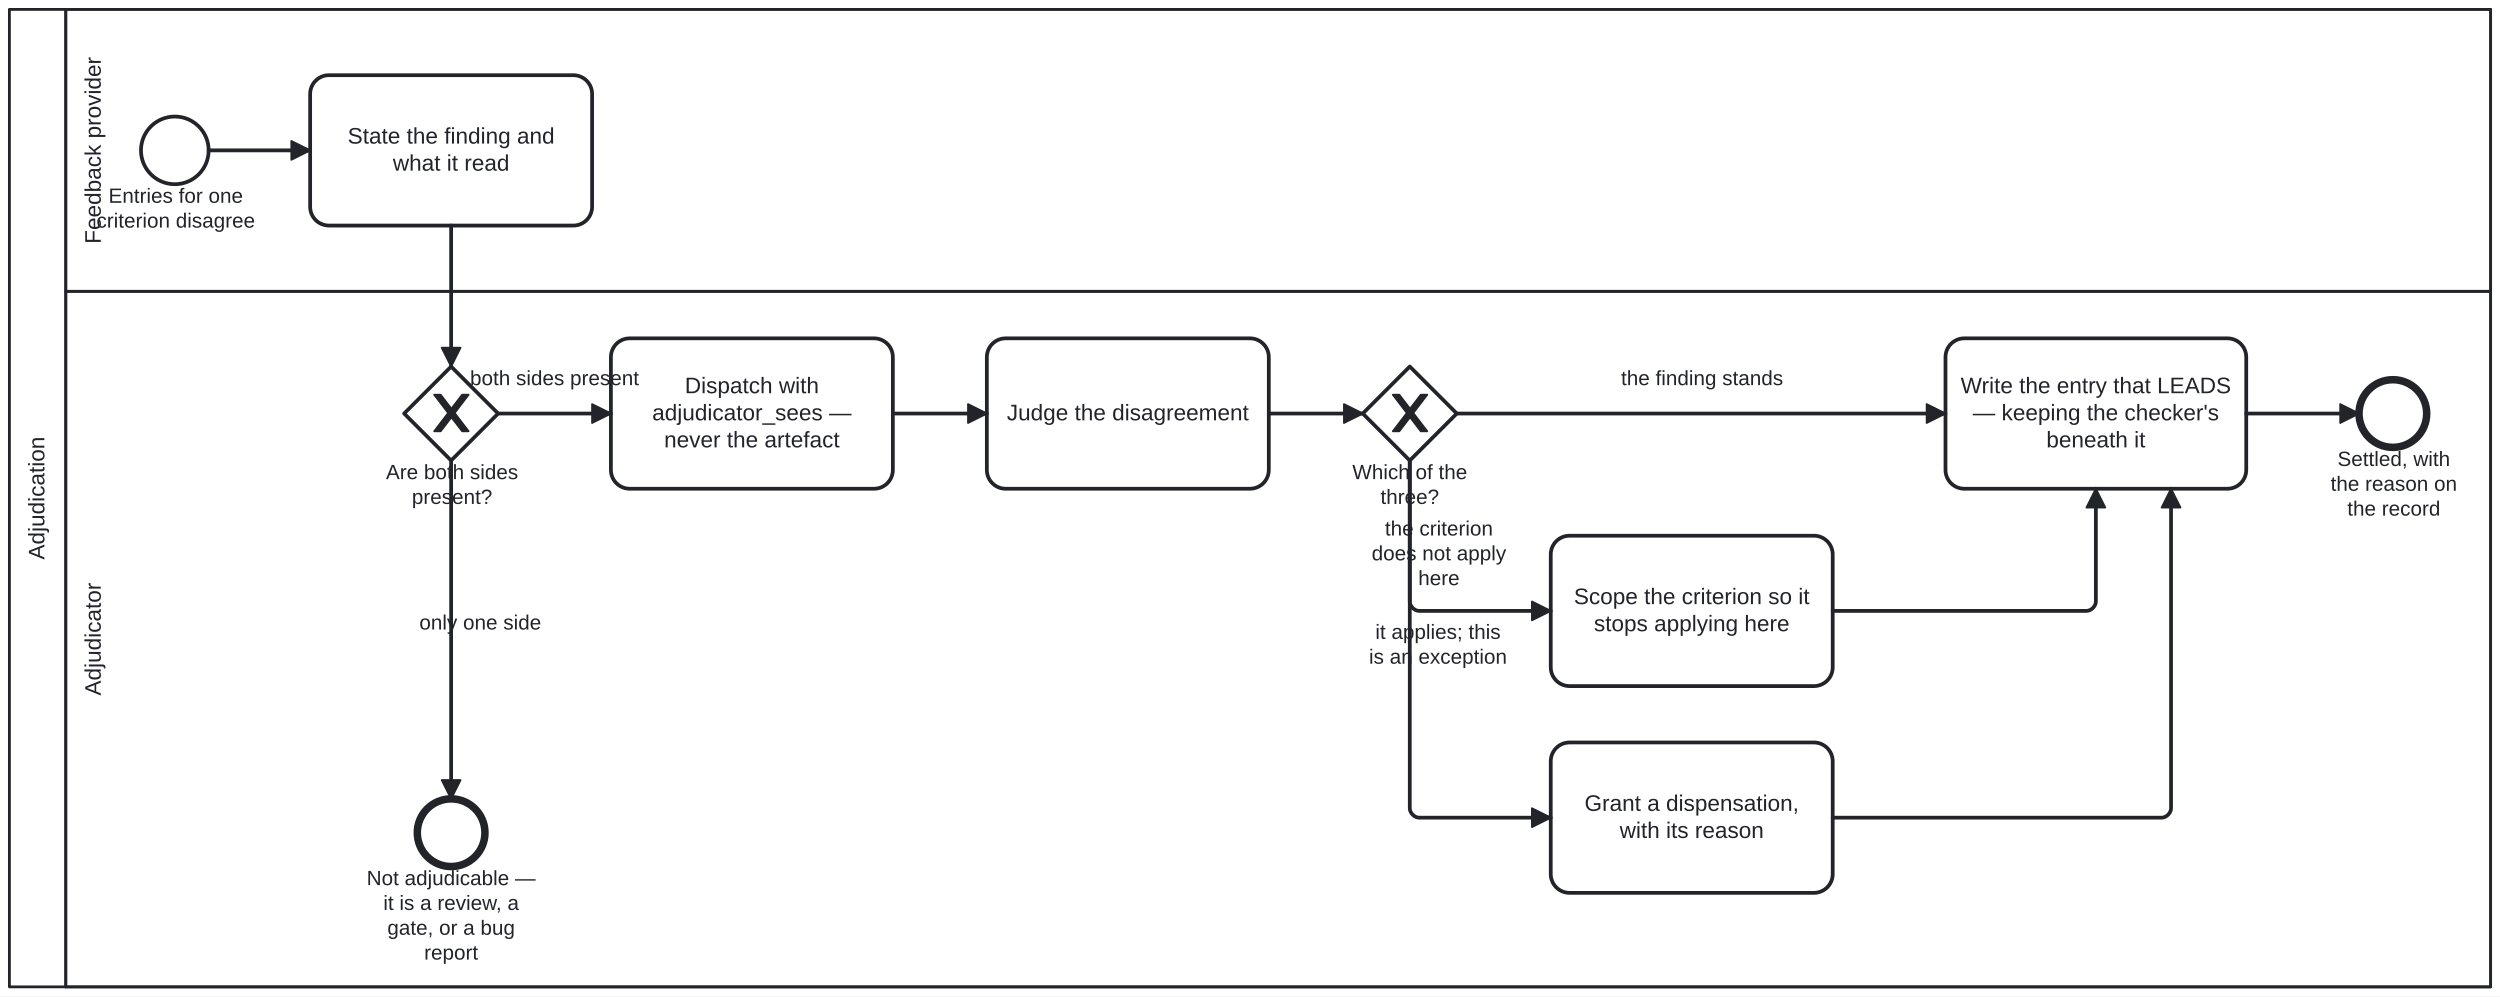
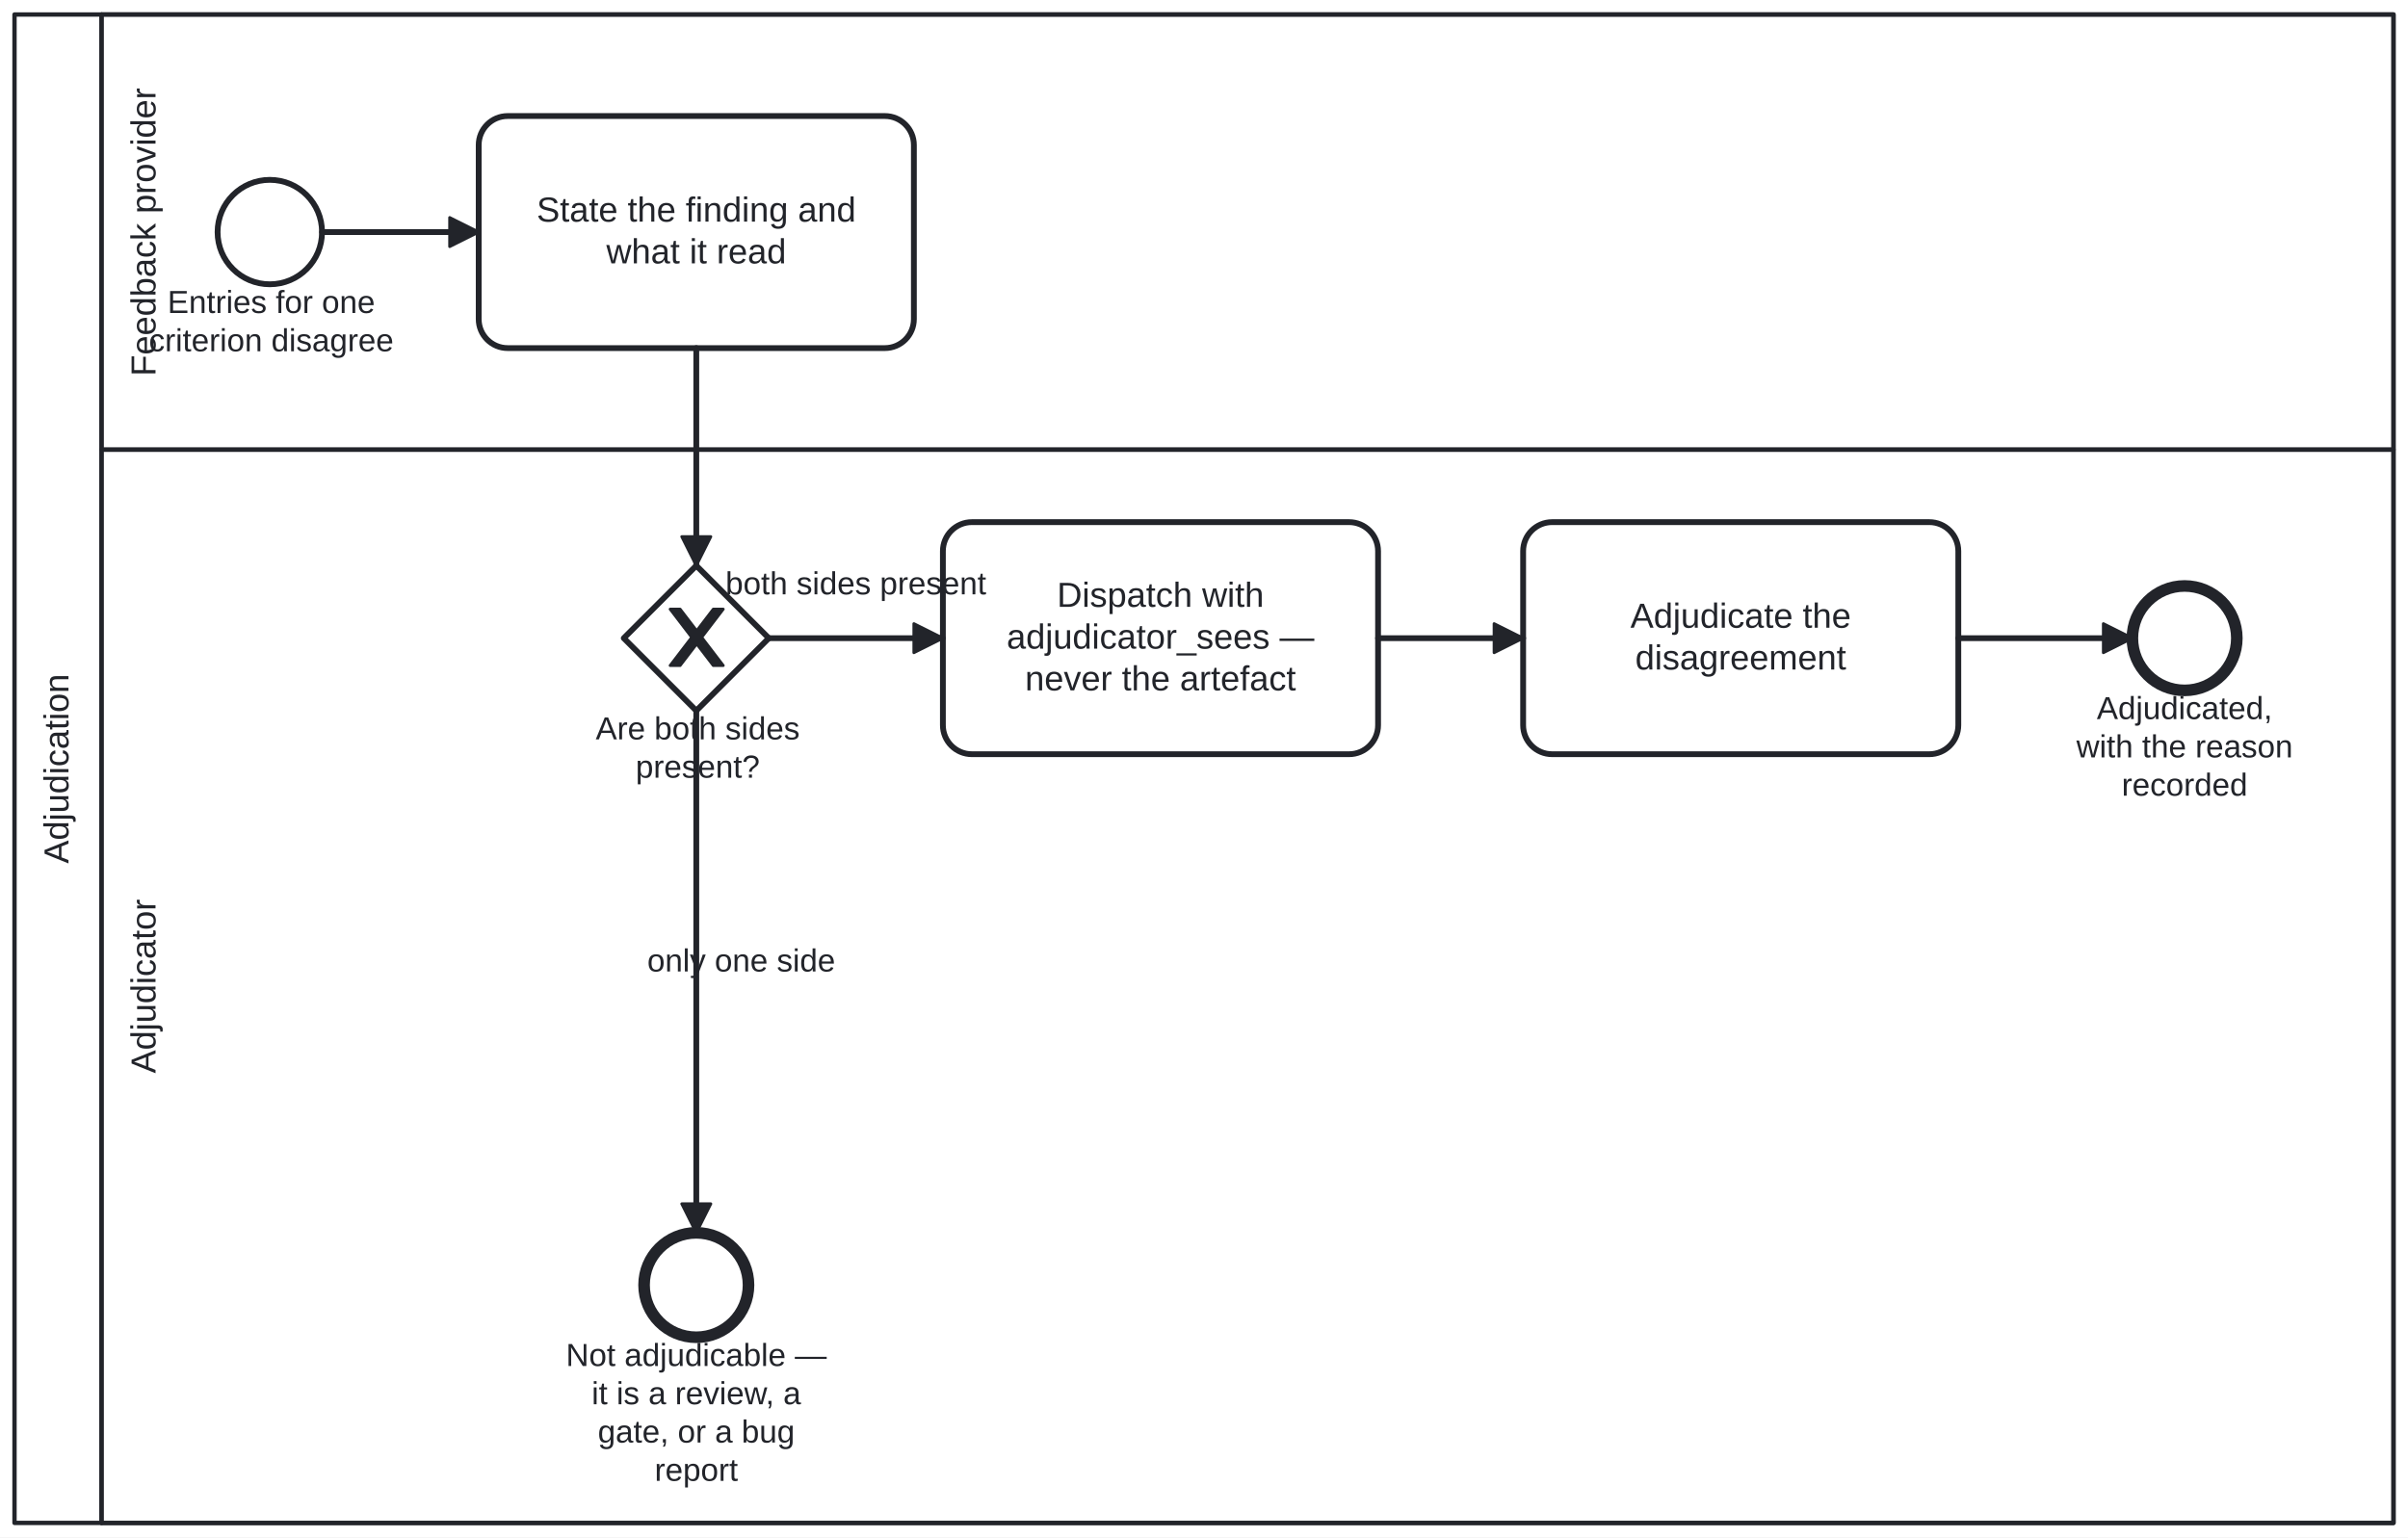
- <svg xmlns="http://www.w3.org/2000/svg" width="100%" style="max-width:100%;height:auto" viewBox="155 55 1330 530" version="1.1">
-   <rect x="155" y="55" width="1330" height="530" fill="#ffffff" />
+ <svg xmlns="http://www.w3.org/2000/svg" width="100%" style="max-width:100%;height:auto" viewBox="155 55 830 530" version="1.1">
+   <rect x="155" y="55" width="830" height="530" fill="#ffffff" />
  <g class="djs-group">
    <g class="djs-element djs-shape" data-element-id="Participant_Adjudication" style="display: block;" transform="matrix(1 0 0 1 160 60)">
      <g class="djs-visual">
-         <rect x="0" y="0" width="1320" height="520" rx="0" ry="0" style="stroke-linecap: round; stroke-linejoin: round; stroke: rgb(34, 36, 42); stroke-width: 1.5px; fill: white; fill-opacity: 0.95;" />
+         <rect x="0" y="0" width="820" height="520" rx="0" ry="0" style="stroke-linecap: round; stroke-linejoin: round; stroke: rgb(34, 36, 42); stroke-width: 1.5px; fill: white; fill-opacity: 0.95;" />
        <path style="fill: none; stroke-linecap: round; stroke-linejoin: round; stroke: rgb(34, 36, 42); stroke-width: 1.5px;" d="M30,0L30,520" />
        <text lineHeight="1.2" class="djs-label" style="font-family: Arial, sans-serif; font-size: 12px; font-weight: normal; fill: rgb(34, 36, 42);" transform="matrix(-1.83697e-16 -1 1 -1.83697e-16 0 520)">
          <tspan x="227.311" y="18.6">Adjudication</tspan>
        </text>
      </g>
-       <rect class="djs-hit djs-hit-all" x="0" y="0" width="1320" height="520" style="fill: none; stroke-opacity: 0; stroke: white; stroke-width: 15px;" />
+       <rect class="djs-hit djs-hit-all" x="0" y="0" width="820" height="520" style="fill: none; stroke-opacity: 0; stroke: white; stroke-width: 15px;" />
    </g>
    <g class="djs-children">
      <g class="djs-group">
        <g class="djs-element djs-shape" data-element-id="Lane_Adjudicator" style="display: block;" transform="matrix(1 0 0 1 190 210)">
          <g class="djs-visual">
-             <rect x="0" y="0" width="1290" height="370" rx="0" ry="0" style="stroke-linecap: round; stroke-linejoin: round; stroke: rgb(34, 36, 42); stroke-width: 1.5px; fill: white; fill-opacity: 0.25;" />
+             <rect x="0" y="0" width="790" height="370" rx="0" ry="0" style="stroke-linecap: round; stroke-linejoin: round; stroke: rgb(34, 36, 42); stroke-width: 1.5px; fill: white; fill-opacity: 0.25;" />
            <text lineHeight="1.2" class="djs-label" style="font-family: Arial, sans-serif; font-size: 12px; font-weight: normal; fill: rgb(34, 36, 42);" transform="matrix(-1.83697e-16 -1 1 -1.83697e-16 0 370)">
              <tspan x="154.982" y="18.6">Adjudicator</tspan>
            </text>
          </g>
-           <rect class="djs-hit djs-hit-all" x="0" y="0" width="1290" height="370" style="fill: none; stroke-opacity: 0; stroke: white; stroke-width: 15px;" />
+           <rect class="djs-hit djs-hit-all" x="0" y="0" width="790" height="370" style="fill: none; stroke-opacity: 0; stroke: white; stroke-width: 15px;" />
        </g>
      </g>
      <g class="djs-group">
        <g class="djs-element djs-shape" data-element-id="Lane_FeedbackProvider" style="display: block;" transform="matrix(1 0 0 1 190 60)">
          <g class="djs-visual">
-             <rect x="0" y="0" width="1290" height="150" rx="0" ry="0" style="stroke-linecap: round; stroke-linejoin: round; stroke: rgb(34, 36, 42); stroke-width: 1.5px; fill: white; fill-opacity: 0.25;" />
+             <rect x="0" y="0" width="790" height="150" rx="0" ry="0" style="stroke-linecap: round; stroke-linejoin: round; stroke: rgb(34, 36, 42); stroke-width: 1.5px; fill: white; fill-opacity: 0.25;" />
            <text lineHeight="1.2" class="djs-label" style="font-family: Arial, sans-serif; font-size: 12px; font-weight: normal; fill: rgb(34, 36, 42);" transform="matrix(-1.83697e-16 -1 1 -1.83697e-16 0 150)">
              <tspan x="25.307" y="18.6">Feedback provider</tspan>
            </text>
          </g>
-           <rect class="djs-hit djs-hit-all" x="0" y="0" width="1290" height="150" style="fill: none; stroke-opacity: 0; stroke: white; stroke-width: 15px;" />
+           <rect class="djs-hit djs-hit-all" x="0" y="0" width="790" height="150" style="fill: none; stroke-opacity: 0; stroke: white; stroke-width: 15px;" />
        </g>
      </g>
      <g class="djs-group">
        <g class="djs-element djs-shape" data-element-id="Start_Disagreement" style="display: block;" transform="matrix(1 0 0 1 230 117)">
          <g class="djs-visual">
            <circle cx="18" cy="18" r="18" style="stroke-linecap: round; stroke-linejoin: round; stroke: rgb(34, 36, 42); stroke-width: 2px; fill: white; fill-opacity: 0.95;" />
          </g>
          <rect class="djs-hit djs-hit-all" x="0" y="0" width="36" height="36" style="fill: none; stroke-opacity: 0; stroke: white; stroke-width: 15px;" />
        </g>
      </g>
      <g class="djs-group">
        <g class="djs-element djs-shape" data-element-id="Start_Disagreement_label" style="display: block;" transform="matrix(1 0 0 1 206 153)">
          <g class="djs-visual">
            <text lineHeight="1.2" class="djs-label" style="font-family: Arial, sans-serif; font-size: 11px; font-weight: normal; fill: rgb(34, 36, 42);">
              <tspan x="6.731" y="9.9">Entries for one </tspan>
              <tspan x="0.313" y="23.1">criterion disagree</tspan>
            </text>
          </g>
          <rect class="djs-hit djs-hit-all" x="0" y="0" width="85" height="27" style="fill: none; stroke-opacity: 0; stroke: white; stroke-width: 15px;" />
        </g>
      </g>
      <g class="djs-group">
        <g class="djs-element djs-shape" data-element-id="A_StateFinding" style="display: block;" transform="matrix(1 0 0 1 320 95)">
          <g class="djs-visual">
            <rect x="0" y="0" width="150" height="80" rx="10" ry="10" style="stroke-linecap: round; stroke-linejoin: round; stroke: rgb(34, 36, 42); stroke-width: 2px; fill: white; fill-opacity: 0.95;" />
            <text lineHeight="1.2" class="djs-label" style="font-family: Arial, sans-serif; font-size: 12px; font-weight: normal; fill: rgb(34, 36, 42);">
              <tspan x="19.957" y="36.4">State the finding and </tspan>
              <tspan x="43.983" y="50.8">what it read</tspan>
            </text>
          </g>
          <rect class="djs-hit djs-hit-all" x="0" y="0" width="150" height="80" style="fill: none; stroke-opacity: 0; stroke: white; stroke-width: 15px;" />
        </g>
      </g>
      <g class="djs-group">
        <g class="djs-element djs-shape" data-element-id="GW_Adjudicable" style="display: block;" transform="matrix(1 0 0 1 370 250)">
          <g class="djs-visual">
            <polygon points="25,0 50,25 25,50 0,25" style="stroke-linecap: round; stroke-linejoin: round; stroke: rgb(34, 36, 42); stroke-width: 2px; fill: white; fill-opacity: 0.95;" />
            <path d="m 16,15 7.429,9.714 -7.429,9.714 3.429,0 5.714,-7.464 5.714,7.464 3.429,0 -7.429,-9.714 7.429,-9.714 -3.429,0 -5.714,7.464 -5.714,-7.464 -3.429,0 z" style="fill: rgb(34, 36, 42); stroke-linecap: round; stroke-linejoin: round; stroke: rgb(34, 36, 42); stroke-width: 1px;" />
          </g>
          <rect class="djs-hit djs-hit-all" x="0" y="0" width="50" height="50" style="fill: none; stroke-opacity: 0; stroke: white; stroke-width: 15px;" />
        </g>
      </g>
      <g class="djs-group">
        <g class="djs-element djs-shape" data-element-id="GW_Adjudicable_label" style="display: block;" transform="matrix(1 0 0 1 360 300)">
          <g class="djs-visual">
            <text lineHeight="1.2" class="djs-label" style="font-family: Arial, sans-serif; font-size: 11px; font-weight: normal; fill: rgb(34, 36, 42);">
              <tspan x="0.341" y="9.9">Are both sides</tspan>
              <tspan x="14.096" y="23.1">present?</tspan>
            </text>
          </g>
          <rect class="djs-hit djs-hit-all" x="0" y="0" width="71" height="27" style="fill: none; stroke-opacity: 0; stroke: white; stroke-width: 15px;" />
        </g>
      </g>
      <g class="djs-group">
        <g class="djs-element djs-shape" data-element-id="End_NotAdjudicable" style="display: block;" transform="matrix(1 0 0 1 377 480)">
          <g class="djs-visual">
            <circle cx="18" cy="18" r="18" style="stroke-linecap: round; stroke-linejoin: round; stroke: rgb(34, 36, 42); stroke-width: 4px; fill: white; fill-opacity: 0.95;" />
          </g>
          <rect class="djs-hit djs-hit-all" x="0" y="0" width="36" height="36" style="fill: none; stroke-opacity: 0; stroke: white; stroke-width: 15px;" />
        </g>
      </g>
      <g class="djs-group">
        <g class="djs-element djs-shape" data-element-id="End_NotAdjudicable_label" style="display: block;" transform="matrix(1 0 0 1 350 516)">
          <g class="djs-visual">
            <text lineHeight="1.2" class="djs-label" style="font-family: Arial, sans-serif; font-size: 11px; font-weight: normal; fill: rgb(34, 36, 42);">
              <tspan x="0.057" y="9.9">Not adjudicable — </tspan>
              <tspan x="8.93" y="23.1">it is a review, a </tspan>
              <tspan x="11.057" y="36.3">gate, or a bug </tspan>
              <tspan x="30.632" y="49.5">report</tspan>
            </text>
          </g>
          <rect class="djs-hit djs-hit-all" x="0" y="0" width="90" height="53" style="fill: none; stroke-opacity: 0; stroke: white; stroke-width: 15px;" />
        </g>
      </g>
      <g class="djs-group">
        <g class="djs-element djs-shape" data-element-id="A_Dispatch" style="display: block;" transform="matrix(1 0 0 1 480 235)">
          <g class="djs-visual">
            <rect x="0" y="0" width="150" height="80" rx="10" ry="10" style="stroke-linecap: round; stroke-linejoin: round; stroke: rgb(34, 36, 42); stroke-width: 2px; fill: white; fill-opacity: 0.95;" />
            <text lineHeight="1.2" class="djs-label" style="font-family: Arial, sans-serif; font-size: 12px; font-weight: normal; fill: rgb(34, 36, 42);">
              <tspan x="39.319" y="29.2">Dispatch with </tspan>
              <tspan x="21.97" y="43.6">adjudicator_sees — </tspan>
              <tspan x="28.307" y="58">never the artefact</tspan>
            </text>
          </g>
          <rect class="djs-hit djs-hit-all" x="0" y="0" width="150" height="80" style="fill: none; stroke-opacity: 0; stroke: white; stroke-width: 15px;" />
        </g>
      </g>
      <g class="djs-group">
-         <g class="djs-element djs-shape" data-element-id="A_Judge" style="display: block;" transform="matrix(1 0 0 1 680 235)">
+         <g class="djs-element djs-shape" data-element-id="A_Adjudicate" style="display: block;" transform="matrix(1 0 0 1 680 235)">
          <g class="djs-visual">
            <rect x="0" y="0" width="150" height="80" rx="10" ry="10" style="stroke-linecap: round; stroke-linejoin: round; stroke: rgb(34, 36, 42); stroke-width: 2px; fill: white; fill-opacity: 0.95;" />
            <text lineHeight="1.2" class="djs-label" style="font-family: Arial, sans-serif; font-size: 12px; font-weight: normal; fill: rgb(34, 36, 42);">
-               <tspan x="10.623" y="43.6">Judge the disagreement</tspan>
+               <tspan x="36.973" y="36.4">Adjudicate the </tspan>
+               <tspan x="38.646" y="50.8">disagreement</tspan>
            </text>
          </g>
          <rect class="djs-hit djs-hit-all" x="0" y="0" width="150" height="80" style="fill: none; stroke-opacity: 0; stroke: white; stroke-width: 15px;" />
        </g>
      </g>
      <g class="djs-group">
-         <g class="djs-element djs-shape" data-element-id="GW_Outcome" style="display: block;" transform="matrix(1 0 0 1 880 250)">
-           <g class="djs-visual">
-             <polygon points="25,0 50,25 25,50 0,25" style="stroke-linecap: round; stroke-linejoin: round; stroke: rgb(34, 36, 42); stroke-width: 2px; fill: white; fill-opacity: 0.95;" />
-             <path d="m 16,15 7.429,9.714 -7.429,9.714 3.429,0 5.714,-7.464 5.714,7.464 3.429,0 -7.429,-9.714 7.429,-9.714 -3.429,0 -5.714,7.464 -5.714,-7.464 -3.429,0 z" style="fill: rgb(34, 36, 42); stroke-linecap: round; stroke-linejoin: round; stroke: rgb(34, 36, 42); stroke-width: 1px;" />
-           </g>
-           <rect class="djs-hit djs-hit-all" x="0" y="0" width="50" height="50" style="fill: none; stroke-opacity: 0; stroke: white; stroke-width: 15px;" />
-         </g>
-       </g>
-       <g class="djs-group">
-         <g class="djs-element djs-shape" data-element-id="GW_Outcome_label" style="display: block;" transform="matrix(1 0 0 1 874 300)">
-           <g class="djs-visual">
-             <text lineHeight="1.2" class="djs-label" style="font-family: Arial, sans-serif; font-size: 11px; font-weight: normal; fill: rgb(34, 36, 42);">
-               <tspan x="0.43" y="9.9">Which of the</tspan>
-               <tspan x="15.405" y="23.1">three?</tspan>
-             </text>
-           </g>
-           <rect class="djs-hit djs-hit-all" x="0" y="0" width="62" height="27" style="fill: none; stroke-opacity: 0; stroke: white; stroke-width: 15px;" />
-         </g>
-       </g>
-       <g class="djs-group">
-         <g class="djs-element djs-shape" data-element-id="A_ScopeCriterion" style="display: block;" transform="matrix(1 0 0 1 980 340)">
-           <g class="djs-visual">
-             <rect x="0" y="0" width="150" height="80" rx="10" ry="10" style="stroke-linecap: round; stroke-linejoin: round; stroke: rgb(34, 36, 42); stroke-width: 2px; fill: white; fill-opacity: 0.95;" />
-             <text lineHeight="1.2" class="djs-label" style="font-family: Arial, sans-serif; font-size: 12px; font-weight: normal; fill: rgb(34, 36, 42);">
-               <tspan x="12.302" y="36.4">Scope the criterion so it </tspan>
-               <tspan x="22.966" y="50.8">stops applying here</tspan>
-             </text>
-           </g>
-           <rect class="djs-hit djs-hit-all" x="0" y="0" width="150" height="80" style="fill: none; stroke-opacity: 0; stroke: white; stroke-width: 15px;" />
-         </g>
-       </g>
-       <g class="djs-group">
-         <g class="djs-element djs-shape" data-element-id="A_Dispensation" style="display: block;" transform="matrix(1 0 0 1 980 450)">
-           <g class="djs-visual">
-             <rect x="0" y="0" width="150" height="80" rx="10" ry="10" style="stroke-linecap: round; stroke-linejoin: round; stroke: rgb(34, 36, 42); stroke-width: 2px; fill: white; fill-opacity: 0.95;" />
-             <text lineHeight="1.2" class="djs-label" style="font-family: Arial, sans-serif; font-size: 12px; font-weight: normal; fill: rgb(34, 36, 42);">
-               <tspan x="17.965" y="36.4">Grant a dispensation, </tspan>
-               <tspan x="36.65" y="50.8">with its reason</tspan>
-             </text>
-           </g>
-           <rect class="djs-hit djs-hit-all" x="0" y="0" width="150" height="80" style="fill: none; stroke-opacity: 0; stroke: white; stroke-width: 15px;" />
-         </g>
-       </g>
-       <g class="djs-group">
-         <g class="djs-element djs-shape" data-element-id="A_RecordEntry" style="display: block;" transform="matrix(1 0 0 1 1190 235)">
-           <g class="djs-visual">
-             <rect x="0" y="0" width="160" height="80" rx="10" ry="10" style="stroke-linecap: round; stroke-linejoin: round; stroke: rgb(34, 36, 42); stroke-width: 2px; fill: white; fill-opacity: 0.95;" />
-             <text lineHeight="1.2" class="djs-label" style="font-family: Arial, sans-serif; font-size: 12px; font-weight: normal; fill: rgb(34, 36, 42);">
-               <tspan x="8.079" y="29.2">Write the entry that LEADS</tspan>
-               <tspan x="14.486" y="43.6">— keeping the checker's </tspan>
-               <tspan x="53.645" y="58">beneath it</tspan>
-             </text>
-           </g>
-           <rect class="djs-hit djs-hit-all" x="0" y="0" width="160" height="80" style="fill: none; stroke-opacity: 0; stroke: white; stroke-width: 15px;" />
-         </g>
-       </g>
-       <g class="djs-group">
-         <g class="djs-element djs-shape" data-element-id="End_Settled" style="display: block;" transform="matrix(1 0 0 1 1410 257)">
+         <g class="djs-element djs-shape" data-element-id="End_Adjudicated" style="display: block;" transform="matrix(1 0 0 1 890 257)">
          <g class="djs-visual">
            <circle cx="18" cy="18" r="18" style="stroke-linecap: round; stroke-linejoin: round; stroke: rgb(34, 36, 42); stroke-width: 4px; fill: white; fill-opacity: 0.95;" />
          </g>
          <rect class="djs-hit djs-hit-all" x="0" y="0" width="36" height="36" style="fill: none; stroke-opacity: 0; stroke: white; stroke-width: 15px;" />
        </g>
      </g>
      <g class="djs-group">
-         <g class="djs-element djs-shape" data-element-id="End_Settled_label" style="display: block;" transform="matrix(1 0 0 1 1389 293)">
-           <g class="djs-visual">
-             <text lineHeight="1.2" class="djs-label" style="font-family: Arial, sans-serif; font-size: 11px; font-weight: normal; fill: rgb(34, 36, 42);">
-               <tspan x="9.54" y="9.9">Settled, with </tspan>
-               <tspan x="5.864" y="23.1">the reason on </tspan>
-               <tspan x="14.737" y="36.3">the record</tspan>
-             </text>
-           </g>
-           <rect class="djs-hit djs-hit-all" x="0" y="0" width="79" height="40" style="fill: none; stroke-opacity: 0; stroke: white; stroke-width: 15px;" />
+         <g class="djs-element djs-shape" data-element-id="End_Adjudicated_label" style="display: block;" transform="matrix(1 0 0 1 866 293)">
+           <g class="djs-visual">
+             <text lineHeight="1.2" class="djs-label" style="font-family: Arial, sans-serif; font-size: 11px; font-weight: normal; fill: rgb(34, 36, 42);">
+               <tspan x="11.729" y="9.9">Adjudicated, </tspan>
+               <tspan x="4.7" y="23.1">with the reason </tspan>
+               <tspan x="20.293" y="36.3">recorded</tspan>
+             </text>
+           </g>
+           <rect class="djs-hit djs-hit-all" x="0" y="0" width="84" height="40" style="fill: none; stroke-opacity: 0; stroke: white; stroke-width: 15px;" />
        </g>
      </g>
      <g class="djs-group">
        <g class="djs-element djs-connection" data-element-id="F_1" style="display: block;">
          <g class="djs-visual">
            <defs>
              <marker id="folio-marker-1" viewBox="0 0 20 20" refX="11" refY="10" markerWidth="10" markerHeight="10" orient="auto">
                <path d="M 1 5 L 11 10 L 1 15 Z" style="stroke-linecap: round; stroke-linejoin: round; stroke: rgb(34, 36, 42); stroke-width: 1px; fill: rgb(34, 36, 42);" />
              </marker>
            </defs>
            <path data-corner-radius="5" style="fill: none; stroke-linecap: round; stroke-linejoin: round; stroke: rgb(34, 36, 42); stroke-width: 2px; marker-end: url('#folio-marker-1');" d="M266,135L320,135" />
          </g>
          <path d="M266,135L320,135" class="djs-hit djs-hit-stroke" style="fill: none; stroke-opacity: 0; stroke: white; stroke-width: 15px;" />
        </g>
      </g>
      <g class="djs-group">
        <g class="djs-element djs-connection" data-element-id="F_2" style="display: block;">
          <g class="djs-visual">
            <defs>
              <marker id="folio-marker-2" viewBox="0 0 20 20" refX="11" refY="10" markerWidth="10" markerHeight="10" orient="auto">
                <path d="M 1 5 L 11 10 L 1 15 Z" style="stroke-linecap: round; stroke-linejoin: round; stroke: rgb(34, 36, 42); stroke-width: 1px; fill: rgb(34, 36, 42);" />
              </marker>
            </defs>
            <path data-corner-radius="5" style="fill: none; stroke-linecap: round; stroke-linejoin: round; stroke: rgb(34, 36, 42); stroke-width: 2px; marker-end: url('#folio-marker-2');" d="M395,175L395,250" />
          </g>
          <path d="M395,175L395,250" class="djs-hit djs-hit-stroke" style="fill: none; stroke-opacity: 0; stroke: white; stroke-width: 15px;" />
        </g>
      </g>
      <g class="djs-group">
        <g class="djs-element djs-connection" data-element-id="F_Adjudicable" style="display: block;">
          <g class="djs-visual">
            <defs>
              <marker id="folio-marker-3" viewBox="0 0 20 20" refX="11" refY="10" markerWidth="10" markerHeight="10" orient="auto">
                <path d="M 1 5 L 11 10 L 1 15 Z" style="stroke-linecap: round; stroke-linejoin: round; stroke: rgb(34, 36, 42); stroke-width: 1px; fill: rgb(34, 36, 42);" />
              </marker>
            </defs>
            <path data-corner-radius="5" style="fill: none; stroke-linecap: round; stroke-linejoin: round; stroke: rgb(34, 36, 42); stroke-width: 2px; marker-end: url('#folio-marker-3');" d="M420,275L480,275" />
          </g>
          <path d="M420,275L480,275" class="djs-hit djs-hit-stroke" style="fill: none; stroke-opacity: 0; stroke: white; stroke-width: 15px;" />
        </g>
      </g>
      <g class="djs-group">
        <g class="djs-element djs-shape" data-element-id="F_Adjudicable_label" style="display: block;" transform="matrix(1 0 0 1 405 250)">
          <g class="djs-visual">
            <text lineHeight="1.2" class="djs-label" style="font-family: Arial, sans-serif; font-size: 11px; font-weight: normal; fill: rgb(34, 36, 42);">
              <tspan x="0.055" y="9.9">both sides present</tspan>
            </text>
          </g>
          <rect class="djs-hit djs-hit-all" x="0" y="0" width="90" height="14" style="fill: none; stroke-opacity: 0; stroke: white; stroke-width: 15px;" />
        </g>
      </g>
      <g class="djs-group">
        <g class="djs-element djs-connection" data-element-id="F_NotAdjudicable" style="display: block;">
          <g class="djs-visual">
            <defs>
              <marker id="folio-marker-4" viewBox="0 0 20 20" refX="11" refY="10" markerWidth="10" markerHeight="10" orient="auto">
                <path d="M 1 5 L 11 10 L 1 15 Z" style="stroke-linecap: round; stroke-linejoin: round; stroke: rgb(34, 36, 42); stroke-width: 1px; fill: rgb(34, 36, 42);" />
              </marker>
            </defs>
            <path data-corner-radius="5" style="fill: none; stroke-linecap: round; stroke-linejoin: round; stroke: rgb(34, 36, 42); stroke-width: 2px; marker-end: url('#folio-marker-4');" d="M395,300L395,480" />
          </g>
          <path d="M395,300L395,480" class="djs-hit djs-hit-stroke" style="fill: none; stroke-opacity: 0; stroke: white; stroke-width: 15px;" />
        </g>
      </g>
      <g class="djs-group">
        <g class="djs-element djs-shape" data-element-id="F_NotAdjudicable_label" style="display: block;" transform="matrix(1 0 0 1 378 380)">
          <g class="djs-visual">
            <text lineHeight="1.2" class="djs-label" style="font-family: Arial, sans-serif; font-size: 11px; font-weight: normal; fill: rgb(34, 36, 42);">
              <tspan x="0.088" y="9.9">only one side</tspan>
            </text>
          </g>
          <rect class="djs-hit djs-hit-all" x="0" y="0" width="65" height="14" style="fill: none; stroke-opacity: 0; stroke: white; stroke-width: 15px;" />
        </g>
      </g>
      <g class="djs-group">
        <g class="djs-element djs-connection" data-element-id="F_3" style="display: block;">
          <g class="djs-visual">
            <defs>
              <marker id="folio-marker-5" viewBox="0 0 20 20" refX="11" refY="10" markerWidth="10" markerHeight="10" orient="auto">
                <path d="M 1 5 L 11 10 L 1 15 Z" style="stroke-linecap: round; stroke-linejoin: round; stroke: rgb(34, 36, 42); stroke-width: 1px; fill: rgb(34, 36, 42);" />
              </marker>
            </defs>
            <path data-corner-radius="5" style="fill: none; stroke-linecap: round; stroke-linejoin: round; stroke: rgb(34, 36, 42); stroke-width: 2px; marker-end: url('#folio-marker-5');" d="M630,275L680,275" />
          </g>
          <path d="M630,275L680,275" class="djs-hit djs-hit-stroke" style="fill: none; stroke-opacity: 0; stroke: white; stroke-width: 15px;" />
        </g>
      </g>
      <g class="djs-group">
        <g class="djs-element djs-connection" data-element-id="F_4" style="display: block;">
          <g class="djs-visual">
            <defs>
              <marker id="folio-marker-6" viewBox="0 0 20 20" refX="11" refY="10" markerWidth="10" markerHeight="10" orient="auto">
                <path d="M 1 5 L 11 10 L 1 15 Z" style="stroke-linecap: round; stroke-linejoin: round; stroke: rgb(34, 36, 42); stroke-width: 1px; fill: rgb(34, 36, 42);" />
              </marker>
            </defs>
-             <path data-corner-radius="5" style="fill: none; stroke-linecap: round; stroke-linejoin: round; stroke: rgb(34, 36, 42); stroke-width: 2px; marker-end: url('#folio-marker-6');" d="M830,275L880,275" />
-           </g>
-           <path d="M830,275L880,275" class="djs-hit djs-hit-stroke" style="fill: none; stroke-opacity: 0; stroke: white; stroke-width: 15px;" />
-         </g>
-       </g>
-       <g class="djs-group">
-         <g class="djs-element djs-connection" data-element-id="F_Stands" style="display: block;">
-           <g class="djs-visual">
-             <defs>
-               <marker id="folio-marker-7" viewBox="0 0 20 20" refX="11" refY="10" markerWidth="10" markerHeight="10" orient="auto">
-                 <path d="M 1 5 L 11 10 L 1 15 Z" style="stroke-linecap: round; stroke-linejoin: round; stroke: rgb(34, 36, 42); stroke-width: 1px; fill: rgb(34, 36, 42);" />
-               </marker>
-             </defs>
-             <path data-corner-radius="5" style="fill: none; stroke-linecap: round; stroke-linejoin: round; stroke: rgb(34, 36, 42); stroke-width: 2px; marker-end: url('#folio-marker-7');" d="M930,275L1190,275" />
-           </g>
-           <path d="M930,275L1190,275" class="djs-hit djs-hit-stroke" style="fill: none; stroke-opacity: 0; stroke: white; stroke-width: 15px;" />
-         </g>
-       </g>
-       <g class="djs-group">
-         <g class="djs-element djs-shape" data-element-id="F_Stands_label" style="display: block;" transform="matrix(1 0 0 1 1017 250)">
-           <g class="djs-visual">
-             <text lineHeight="1.2" class="djs-label" style="font-family: Arial, sans-serif; font-size: 11px; font-weight: normal; fill: rgb(34, 36, 42);">
-               <tspan x="0.386" y="9.9">the finding stands</tspan>
-             </text>
-           </g>
-           <rect class="djs-hit djs-hit-all" x="0" y="0" width="87" height="14" style="fill: none; stroke-opacity: 0; stroke: white; stroke-width: 15px;" />
-         </g>
-       </g>
-       <g class="djs-group">
-         <g class="djs-element djs-connection" data-element-id="F_Scope" style="display: block;">
-           <g class="djs-visual">
-             <defs>
-               <marker id="folio-marker-8" viewBox="0 0 20 20" refX="11" refY="10" markerWidth="10" markerHeight="10" orient="auto">
-                 <path d="M 1 5 L 11 10 L 1 15 Z" style="stroke-linecap: round; stroke-linejoin: round; stroke: rgb(34, 36, 42); stroke-width: 1px; fill: rgb(34, 36, 42);" />
-               </marker>
-             </defs>
-             <path data-corner-radius="5" style="fill: none; stroke-linecap: round; stroke-linejoin: round; stroke: rgb(34, 36, 42); stroke-width: 2px; marker-end: url('#folio-marker-8');" d="M905,300L905,375C905,377.5,907.5,380,910,380L980,380" />
-           </g>
-           <path d="M905,300L905,380L980,380" class="djs-hit djs-hit-stroke" style="fill: none; stroke-opacity: 0; stroke: white; stroke-width: 15px;" />
-         </g>
-       </g>
-       <g class="djs-group">
-         <g class="djs-element djs-shape" data-element-id="F_Scope_label" style="display: block;" transform="matrix(1 0 0 1 878 330)">
-           <g class="djs-visual">
-             <text lineHeight="1.2" class="djs-label" style="font-family: Arial, sans-serif; font-size: 11px; font-weight: normal; fill: rgb(34, 36, 42);">
-               <tspan x="13.765" y="9.9">the criterion </tspan>
-               <tspan x="6.723" y="23.1">does not apply </tspan>
-               <tspan x="31.492" y="36.3">here</tspan>
-             </text>
-           </g>
-           <rect class="djs-hit djs-hit-all" x="0" y="0" width="85" height="27" style="fill: none; stroke-opacity: 0; stroke: white; stroke-width: 15px;" />
-         </g>
-       </g>
-       <g class="djs-group">
-         <g class="djs-element djs-connection" data-element-id="F_Exception" style="display: block;">
-           <g class="djs-visual">
-             <defs>
-               <marker id="folio-marker-9" viewBox="0 0 20 20" refX="11" refY="10" markerWidth="10" markerHeight="10" orient="auto">
-                 <path d="M 1 5 L 11 10 L 1 15 Z" style="stroke-linecap: round; stroke-linejoin: round; stroke: rgb(34, 36, 42); stroke-width: 1px; fill: rgb(34, 36, 42);" />
-               </marker>
-             </defs>
-             <path data-corner-radius="5" style="fill: none; stroke-linecap: round; stroke-linejoin: round; stroke: rgb(34, 36, 42); stroke-width: 2px; marker-end: url('#folio-marker-9');" d="M905,300L905,485C905,487.5,907.5,490,910,490L980,490" />
-           </g>
-           <path d="M905,300L905,490L980,490" class="djs-hit djs-hit-stroke" style="fill: none; stroke-opacity: 0; stroke: white; stroke-width: 15px;" />
-         </g>
-       </g>
-       <g class="djs-group">
-         <g class="djs-element djs-shape" data-element-id="F_Exception_label" style="display: block;" transform="matrix(1 0 0 1 881 385)">
-           <g class="djs-visual">
-             <text lineHeight="1.2" class="djs-label" style="font-family: Arial, sans-serif; font-size: 11px; font-weight: normal; fill: rgb(34, 36, 42);">
-               <tspan x="5.678" y="9.9">it applies; this </tspan>
-               <tspan x="2.31" y="23.1">is an exception</tspan>
-             </text>
-           </g>
-           <rect class="djs-hit djs-hit-all" x="0" y="0" width="78" height="27" style="fill: none; stroke-opacity: 0; stroke: white; stroke-width: 15px;" />
-         </g>
-       </g>
-       <g class="djs-group">
-         <g class="djs-element djs-connection" data-element-id="F_5" style="display: block;">
-           <g class="djs-visual">
-             <defs>
-               <marker id="folio-marker-10" viewBox="0 0 20 20" refX="11" refY="10" markerWidth="10" markerHeight="10" orient="auto">
-                 <path d="M 1 5 L 11 10 L 1 15 Z" style="stroke-linecap: round; stroke-linejoin: round; stroke: rgb(34, 36, 42); stroke-width: 1px; fill: rgb(34, 36, 42);" />
-               </marker>
-             </defs>
-             <path data-corner-radius="5" style="fill: none; stroke-linecap: round; stroke-linejoin: round; stroke: rgb(34, 36, 42); stroke-width: 2px; marker-end: url('#folio-marker-10');" d="M1130,380L1265,380C1267.5,380,1270,377.5,1270,375L1270,315" />
-           </g>
-           <path d="M1130,380L1270,380L1270,315" class="djs-hit djs-hit-stroke" style="fill: none; stroke-opacity: 0; stroke: white; stroke-width: 15px;" />
-         </g>
-       </g>
-       <g class="djs-group">
-         <g class="djs-element djs-connection" data-element-id="F_6" style="display: block;">
-           <g class="djs-visual">
-             <defs>
-               <marker id="folio-marker-11" viewBox="0 0 20 20" refX="11" refY="10" markerWidth="10" markerHeight="10" orient="auto">
-                 <path d="M 1 5 L 11 10 L 1 15 Z" style="stroke-linecap: round; stroke-linejoin: round; stroke: rgb(34, 36, 42); stroke-width: 1px; fill: rgb(34, 36, 42);" />
-               </marker>
-             </defs>
-             <path data-corner-radius="5" style="fill: none; stroke-linecap: round; stroke-linejoin: round; stroke: rgb(34, 36, 42); stroke-width: 2px; marker-end: url('#folio-marker-11');" d="M1130,490L1305,490C1307.5,490,1310,487.5,1310,485L1310,315" />
-           </g>
-           <path d="M1130,490L1310,490L1310,315" class="djs-hit djs-hit-stroke" style="fill: none; stroke-opacity: 0; stroke: white; stroke-width: 15px;" />
-         </g>
-       </g>
-       <g class="djs-group">
-         <g class="djs-element djs-connection" data-element-id="F_7" style="display: block;">
-           <g class="djs-visual">
-             <defs>
-               <marker id="folio-marker-12" viewBox="0 0 20 20" refX="11" refY="10" markerWidth="10" markerHeight="10" orient="auto">
-                 <path d="M 1 5 L 11 10 L 1 15 Z" style="stroke-linecap: round; stroke-linejoin: round; stroke: rgb(34, 36, 42); stroke-width: 1px; fill: rgb(34, 36, 42);" />
-               </marker>
-             </defs>
-             <path data-corner-radius="5" style="fill: none; stroke-linecap: round; stroke-linejoin: round; stroke: rgb(34, 36, 42); stroke-width: 2px; marker-end: url('#folio-marker-12');" d="M1350,275L1410,275" />
-           </g>
-           <path d="M1350,275L1410,275" class="djs-hit djs-hit-stroke" style="fill: none; stroke-opacity: 0; stroke: white; stroke-width: 15px;" />
+             <path data-corner-radius="5" style="fill: none; stroke-linecap: round; stroke-linejoin: round; stroke: rgb(34, 36, 42); stroke-width: 2px; marker-end: url('#folio-marker-6');" d="M830,275L890,275" />
+           </g>
+           <path d="M830,275L890,275" class="djs-hit djs-hit-stroke" style="fill: none; stroke-opacity: 0; stroke: white; stroke-width: 15px;" />
        </g>
      </g>
    </g>
  </g>
</svg>
